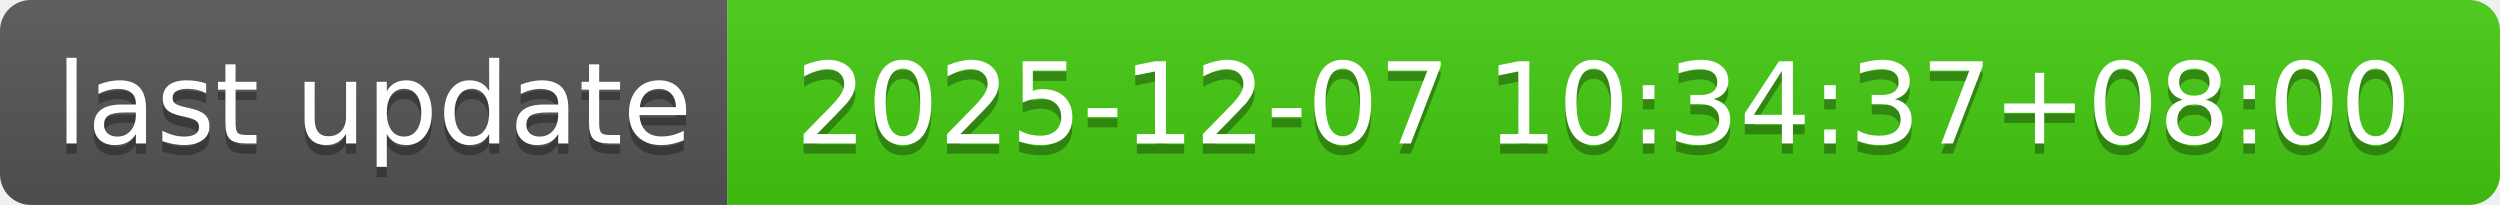
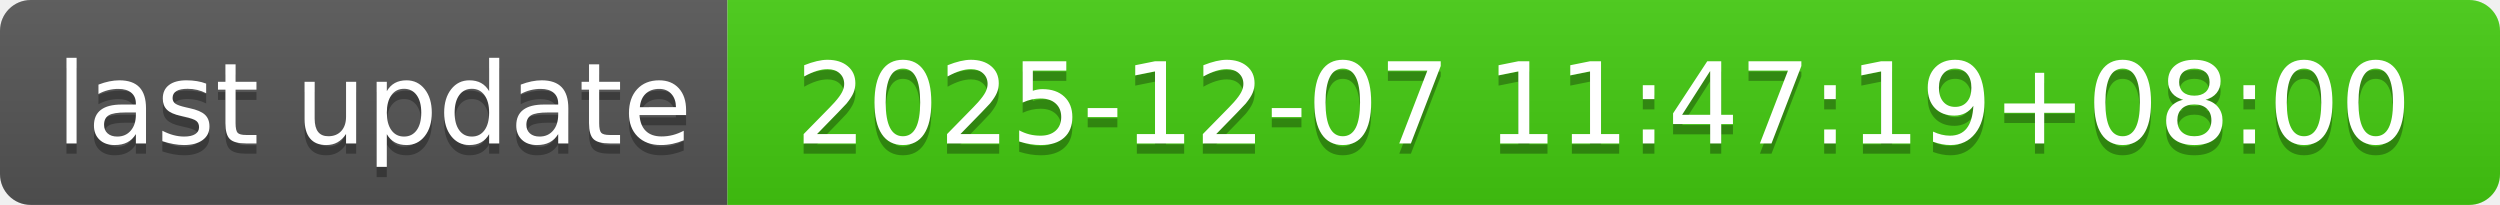
- <svg xmlns="http://www.w3.org/2000/svg" width="244" height="20" role="img" aria-label="last update: 2025-12-07 10:34:37+08:00">
+ <svg xmlns="http://www.w3.org/2000/svg" width="244" height="20" role="img" aria-label="last update: 2025-12-07 11:47:19+08:00">
  <linearGradient id="s" x2="0" y2="100%">
    <stop offset="0" stop-color="#bbb" stop-opacity=".1" />
    <stop offset="1" stop-opacity=".1" />
  </linearGradient>
  <clipPath id="r">
    <rect width="244" height="20" rx="3" fill="#fff" />
  </clipPath>
  <g clip-path="url(#r)">
    <rect width="71" height="20" fill="#555" />
    <rect x="71" width="173" height="20" fill="#4c1" />
    <rect width="244" height="20" fill="url(#s)" />
  </g>
  <g fill="#fff" text-anchor="middle" font-family="Verdana,Geneva,DejaVu Sans,sans-serif" text-rendering="geometricPrecision" font-size="110">
    <text aria-hidden="true" x="365" y="150" fill="#010101" fill-opacity=".3" transform="scale(.1)" textLength="610">last update</text>
    <text x="365" y="140" transform="scale(.1)" fill="#fff" textLength="610">last update</text>
-     <text aria-hidden="true" x="1565" y="150" fill="#010101" fill-opacity=".3" transform="scale(.1)" textLength="1630">2025-12-07 10:34:37+08:00</text>
-     <text x="1565" y="140" transform="scale(.1)" fill="#fff" textLength="1630">2025-12-07 10:34:37+08:00</text>
+     <text aria-hidden="true" x="1565" y="150" fill="#010101" fill-opacity=".3" transform="scale(.1)" textLength="1630">2025-12-07 11:47:19+08:00</text>
+     <text x="1565" y="140" transform="scale(.1)" fill="#fff" textLength="1630">2025-12-07 11:47:19+08:00</text>
  </g>
</svg>
